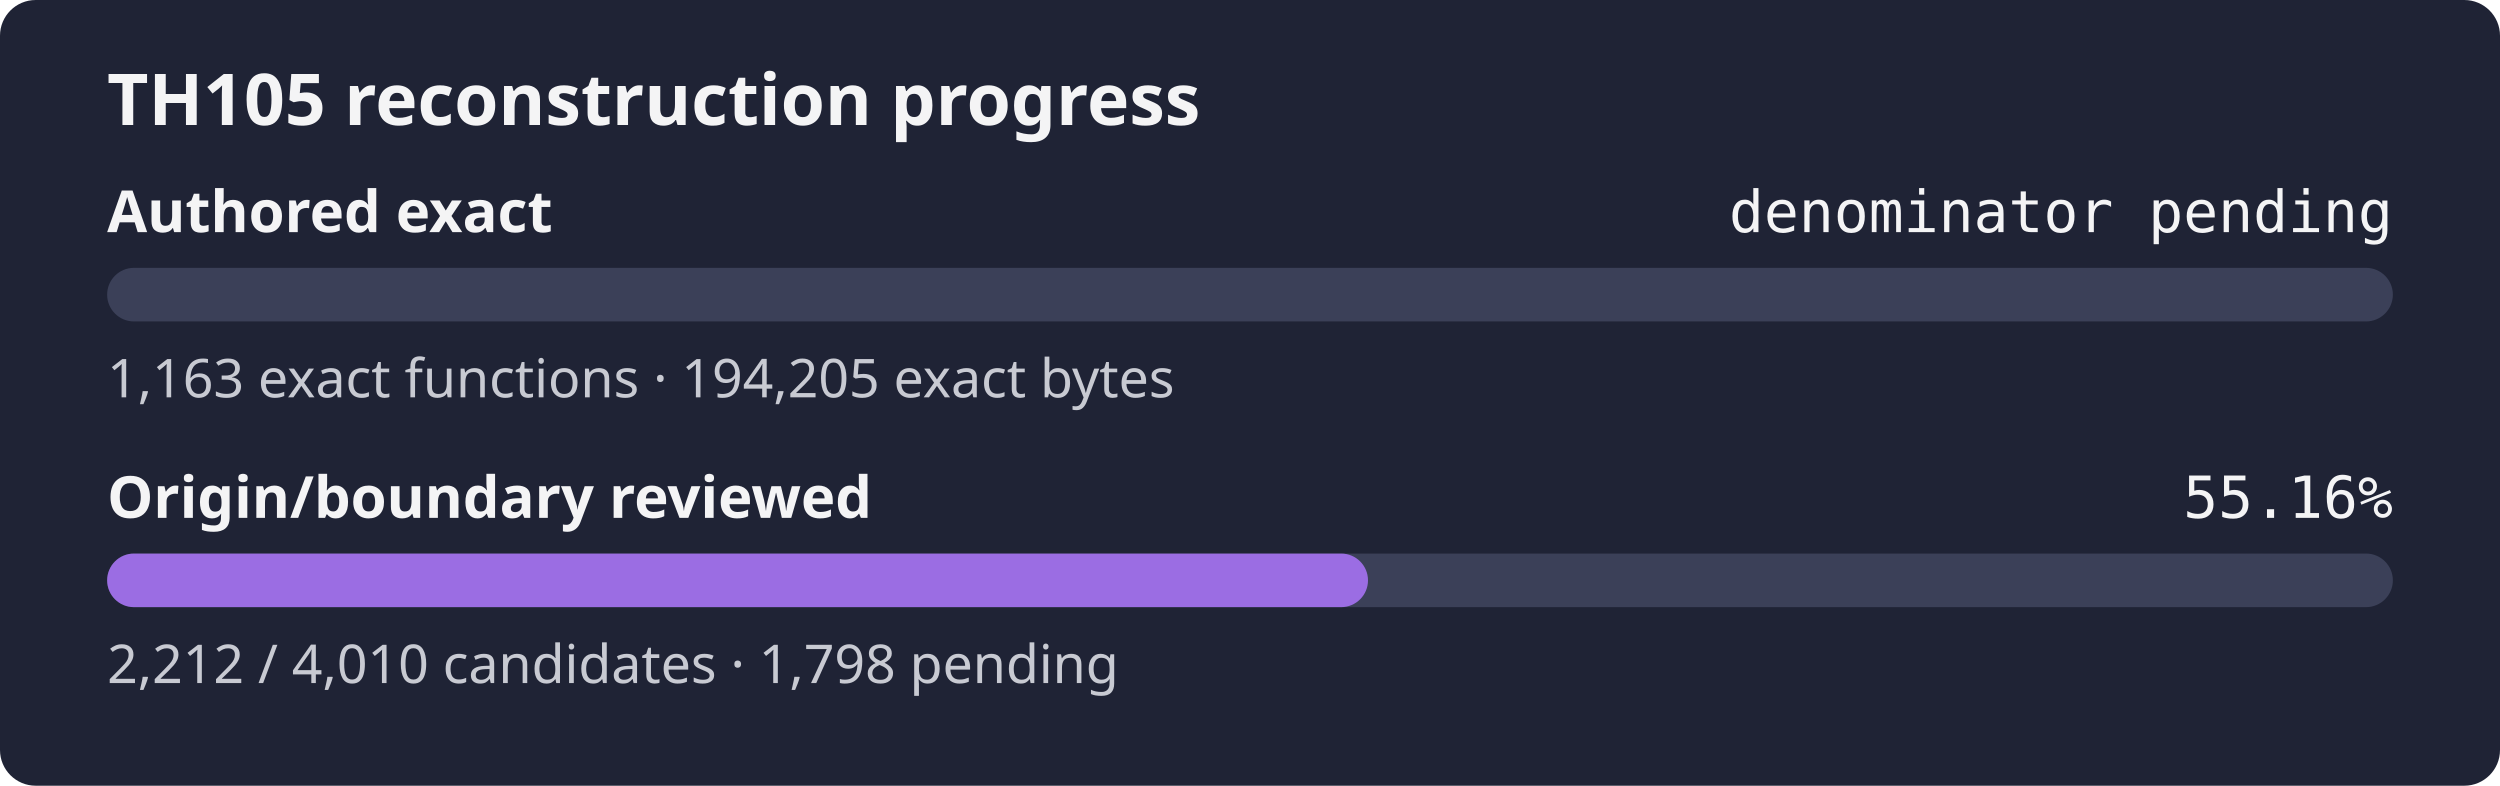
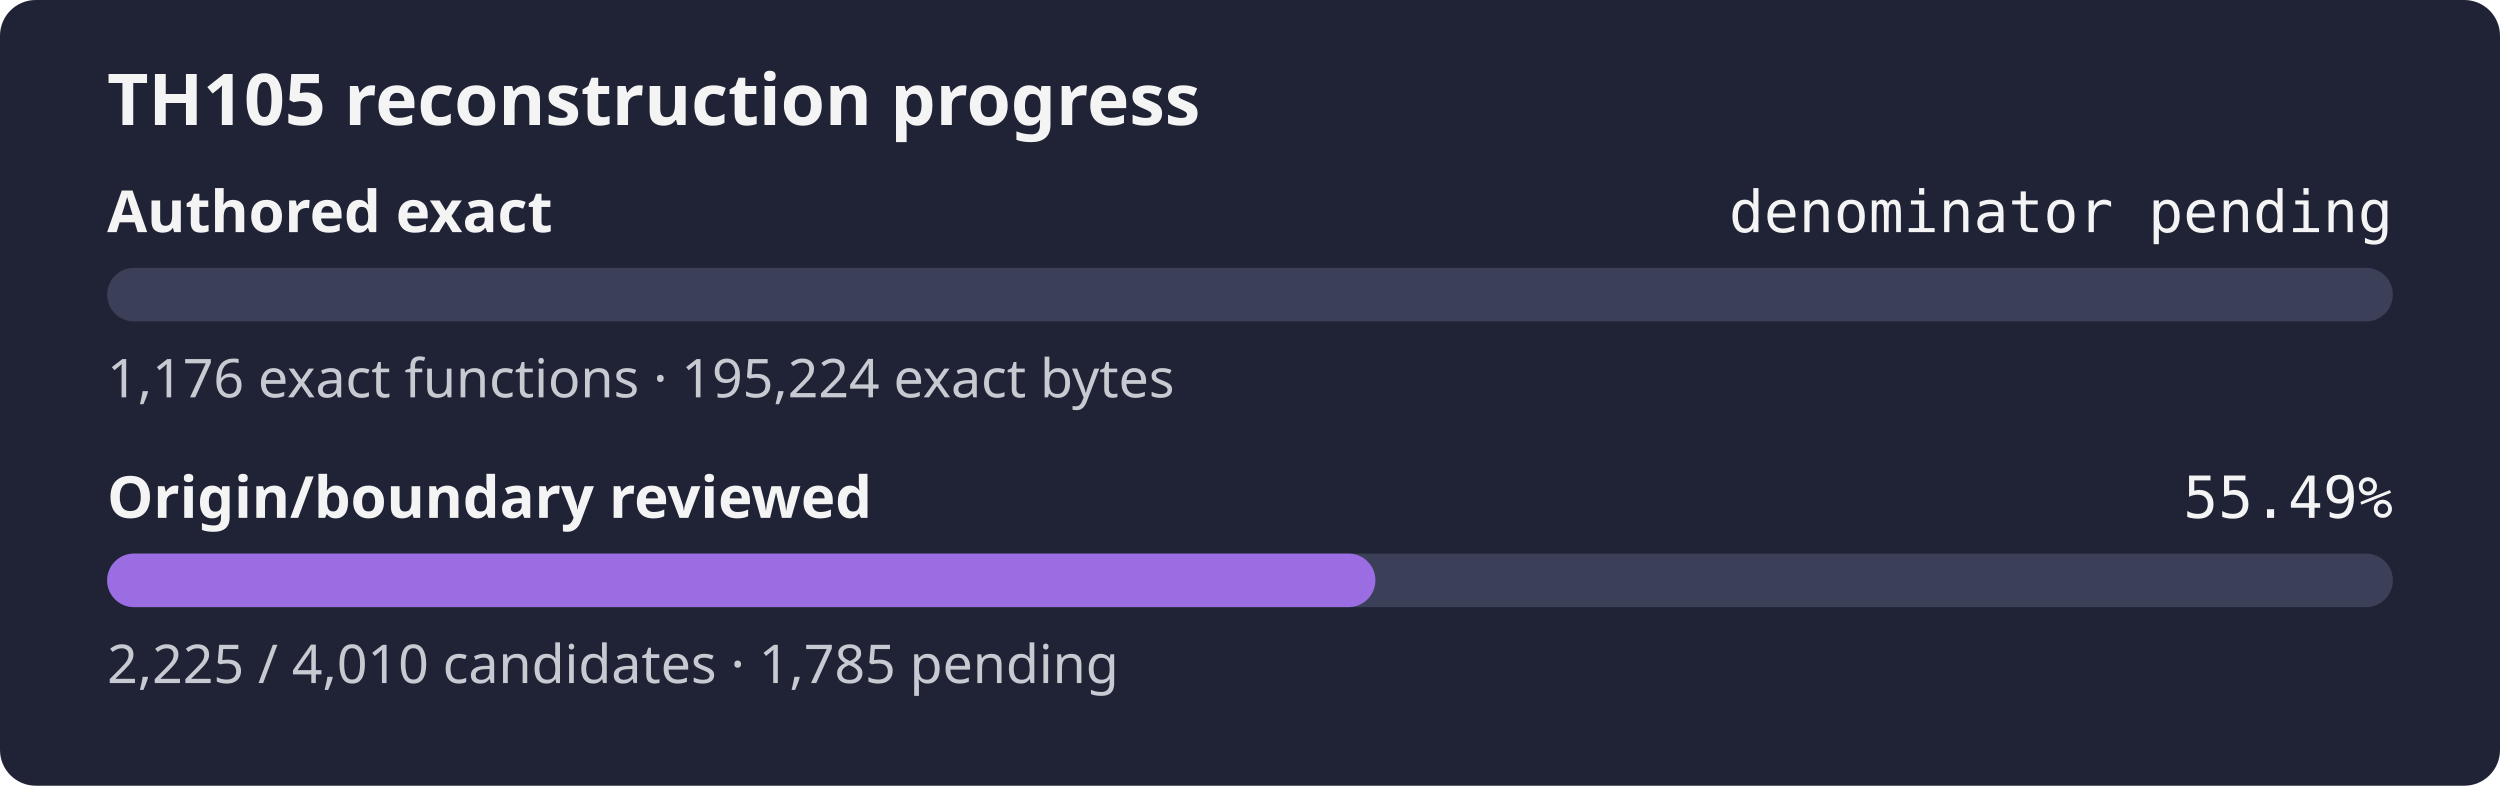
- <svg xmlns="http://www.w3.org/2000/svg" width="560" height="176" role="img" aria-label="TH105 reconstruction progress: authored exact denominator pending, origin review 55.16%">
+ <svg xmlns="http://www.w3.org/2000/svg" width="560" height="176" role="img" aria-label="TH105 reconstruction progress: authored exact denominator pending, origin review 55.49%">
  <rect width="560" height="176" rx="8" fill="#1f2335" />
  <text x="24" y="28" fill="#f4f4f5" font-family="sans-serif" font-size="16" font-weight="600">TH105 reconstruction progress</text>
  <text x="24" y="52" fill="#f4f4f5" font-family="sans-serif" font-size="13" font-weight="600">Authored exact</text>
  <text x="536" y="52" fill="#f4f4f5" text-anchor="end" font-family="monospace" font-size="13">denominator pending</text>
  <rect x="24" y="60" width="512" height="12" rx="6" fill="#3b4058" />
  <rect x="24" y="60" width="0.00" height="12" rx="6" fill="#9b6de3" />
-   <text x="24" y="89" fill="#c8cad2" font-family="sans-serif" font-size="12">1,163 exact functions · 194,205 exact bytes</text>
+   <text x="24" y="89" fill="#c8cad2" font-family="sans-serif" font-size="12">1,176 exact functions · 195,224 exact bytes</text>
  <text x="24" y="116" fill="#f4f4f5" font-family="sans-serif" font-size="13" font-weight="600">Origin/boundary reviewed</text>
-   <text x="536" y="116" fill="#f4f4f5" text-anchor="end" font-family="monospace" font-size="13">55.16%</text>
+   <text x="536" y="116" fill="#f4f4f5" text-anchor="end" font-family="monospace" font-size="13">55.49%</text>
  <rect x="24" y="124" width="512" height="12" rx="6" fill="#3b4058" />
-   <rect x="24" y="124" width="282.43" height="12" rx="6" fill="#9b6de3" />
-   <text x="24" y="153" fill="#c8cad2" font-family="sans-serif" font-size="12">2,212 / 4,010 candidates · 1,798 pending</text>
+   <rect x="24" y="124" width="284.09" height="12" rx="6" fill="#9b6de3" />
+   <text x="24" y="153" fill="#c8cad2" font-family="sans-serif" font-size="12">2,225 / 4,010 candidates · 1,785 pending</text>
</svg>
